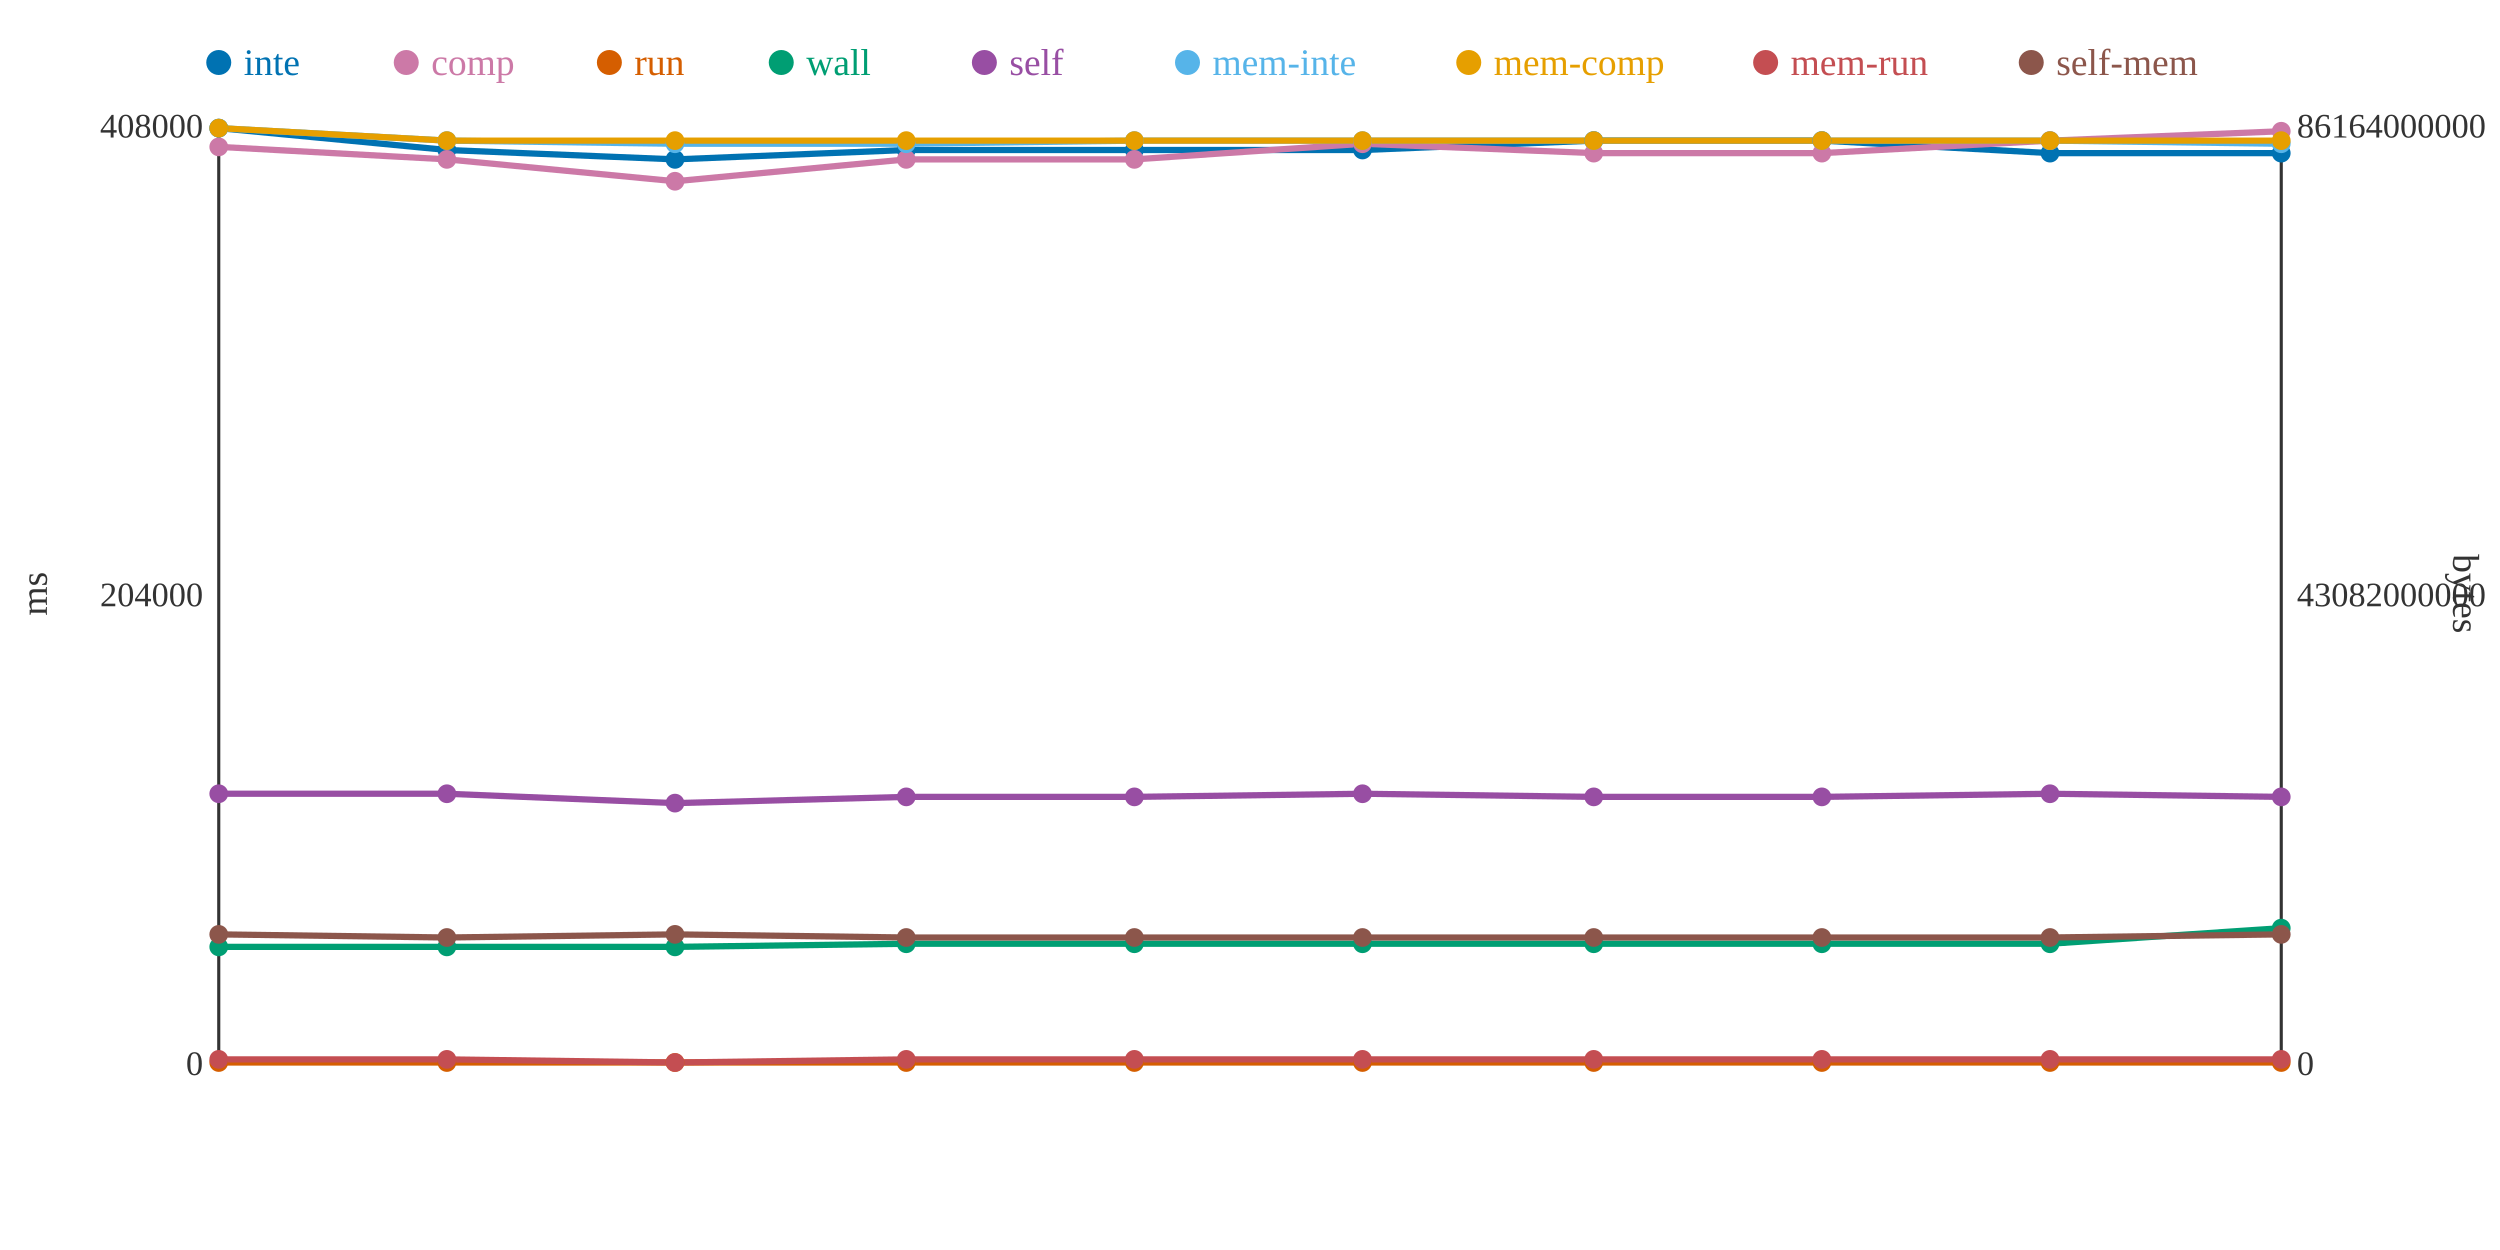
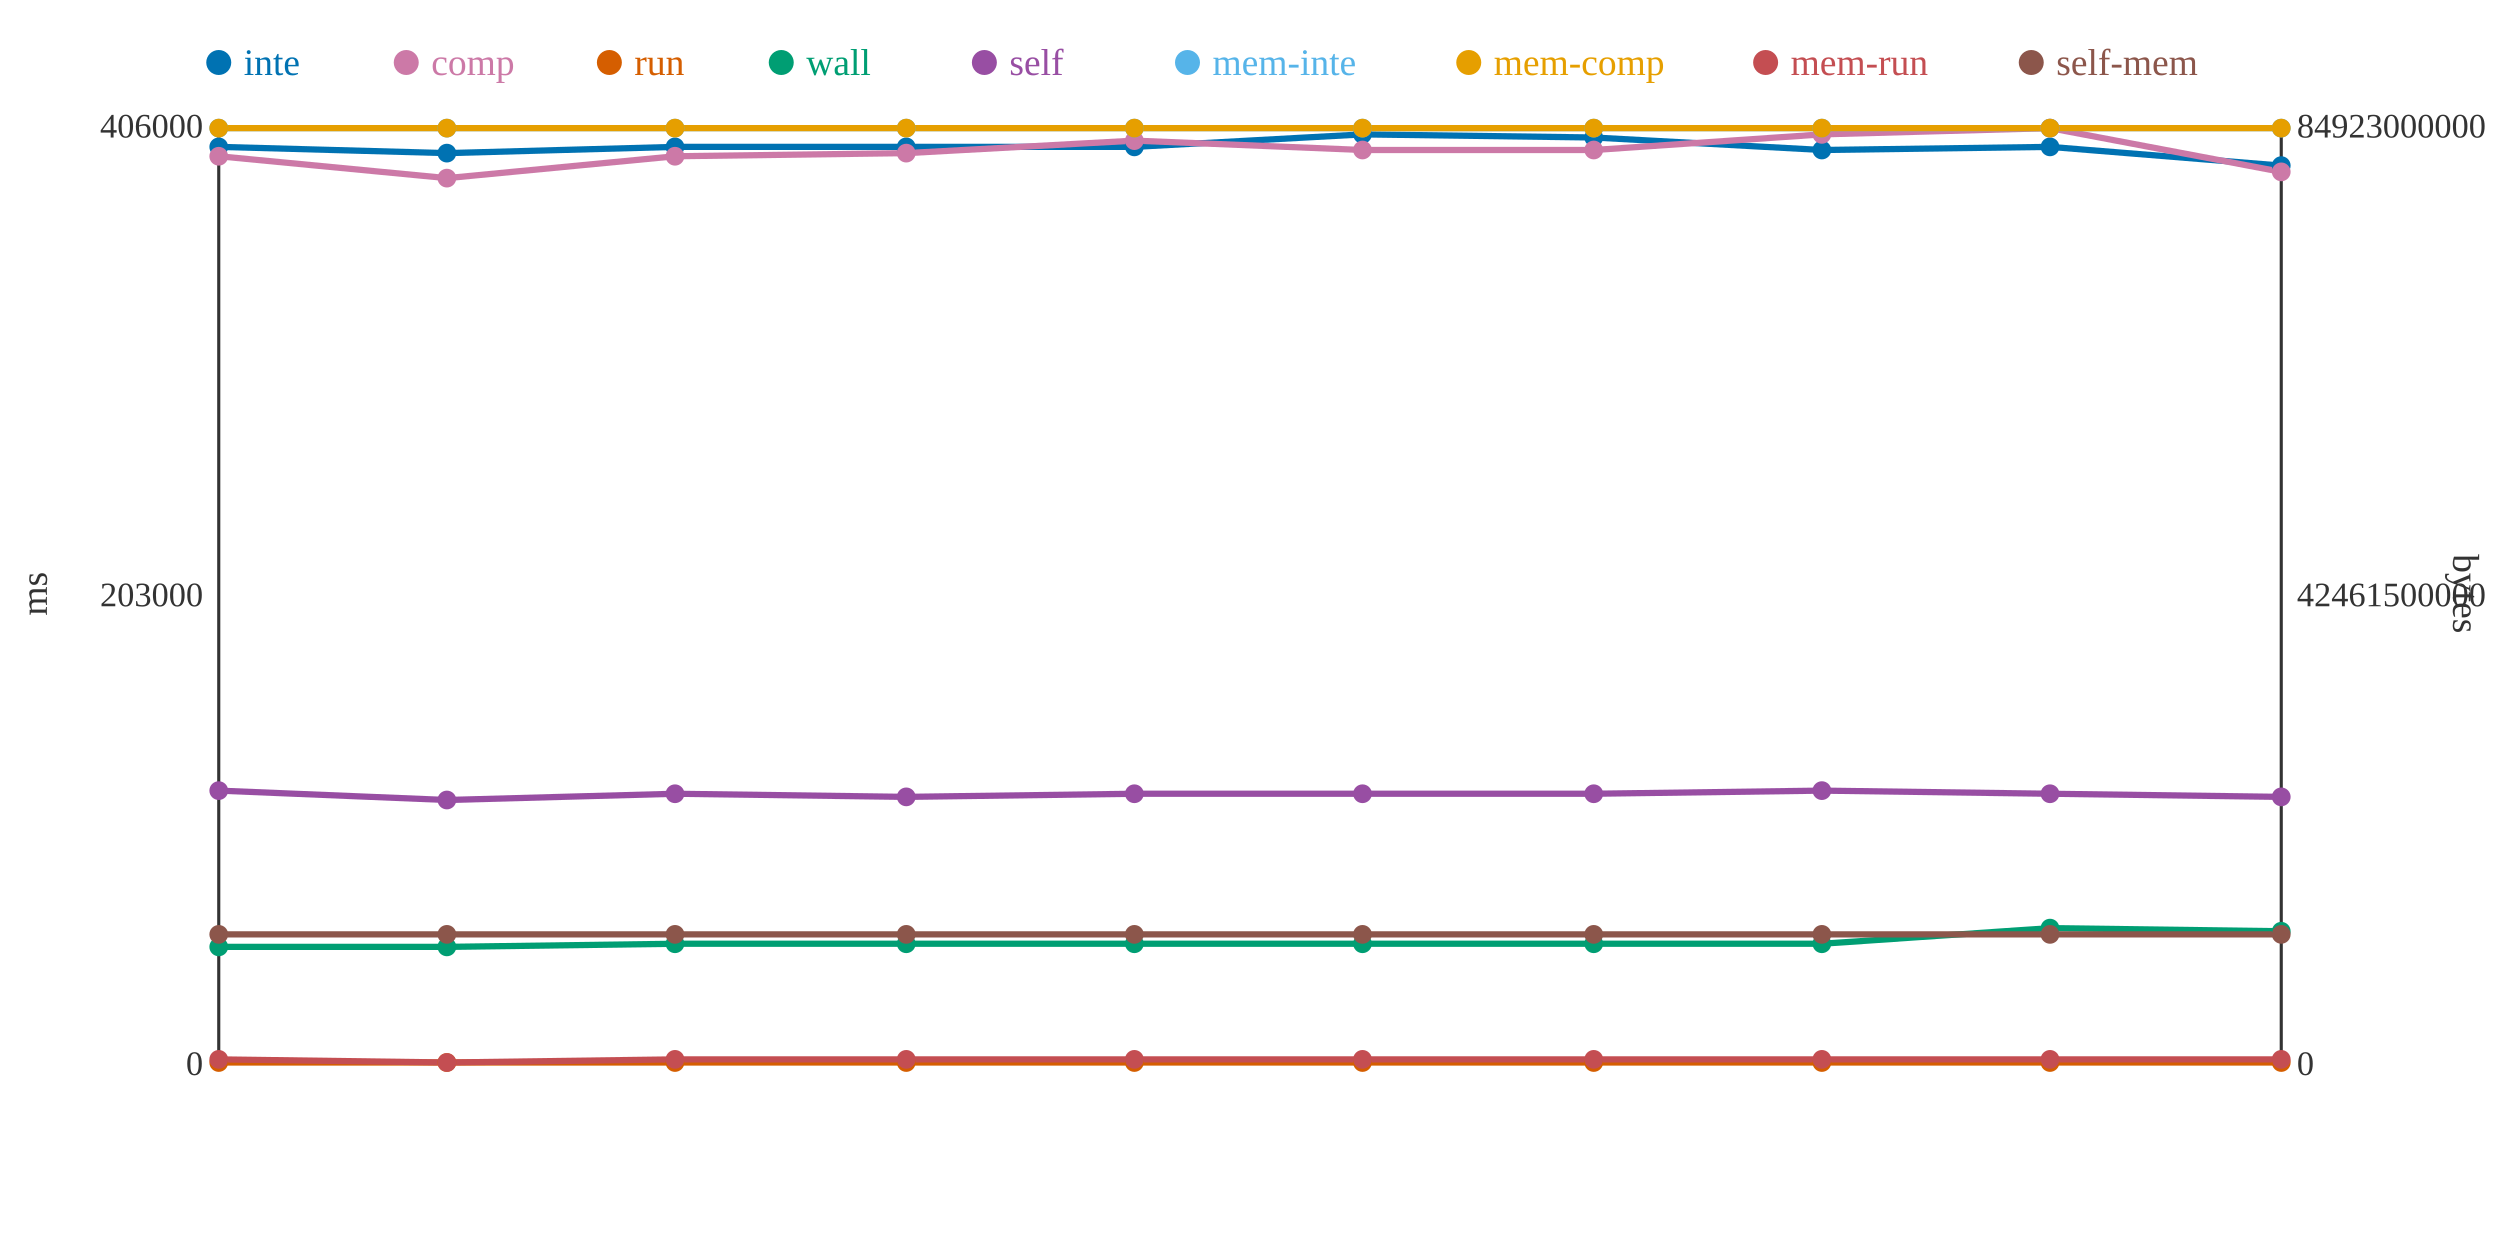
<svg xmlns="http://www.w3.org/2000/svg" width="800" height="400">
  <rect width="800" height="400" fill="white" />
  <line x1="70" y1="40" x2="70" y2="340" stroke="#333" stroke-width="1" />
  <line x1="70" y1="340" x2="730" y2="340" stroke="#333" stroke-width="1" />
  <line x1="730" y1="40" x2="730" y2="340" stroke="#333" stroke-width="1" />
  <text x="65" y="344" text-anchor="end" font-size="11" fill="#333">0</text>
-   <text x="65" y="194" text-anchor="end" font-size="11" fill="#333">204000</text>
-   <text x="65" y="44" text-anchor="end" font-size="11" fill="#333">408000</text>
+   <text x="65" y="194" text-anchor="end" font-size="11" fill="#333">203000</text>
+   <text x="65" y="44" text-anchor="end" font-size="11" fill="#333">406000</text>
  <text x="15" y="190" text-anchor="middle" font-size="12" fill="#333" transform="rotate(-90 15 190)">ms</text>
  <text x="735" y="344" text-anchor="start" font-size="11" fill="#333">0</text>
-   <text x="735" y="194" text-anchor="start" font-size="11" fill="#333">43082000000</text>
-   <text x="735" y="44" text-anchor="start" font-size="11" fill="#333">86164000000</text>
+   <text x="735" y="194" text-anchor="start" font-size="11" fill="#333">42461500000</text>
+   <text x="735" y="44" text-anchor="start" font-size="11" fill="#333">84923000000</text>
  <text x="785" y="190" text-anchor="middle" font-size="12" fill="#333" transform="rotate(90 785 190)">bytes</text>
-   <polyline points="70,41 143,48 216,51 290,48 363,48 436,48 510,45 583,45 656,49 730,49" fill="none" stroke="#0072B2" stroke-width="2" />
-   <polyline points="70,47 143,51 216,58 290,51 363,51 436,46 510,49 583,49 656,45 730,42" fill="none" stroke="#CC79A7" stroke-width="2" />
+   <polyline points="70,47 143,49 216,47 290,47 363,47 436,43 510,44 583,48 656,47 730,53" fill="none" stroke="#0072B2" stroke-width="2" />
+   <polyline points="70,50 143,57 216,50 290,49 363,45 436,48 510,48 583,43 656,41 730,55" fill="none" stroke="#CC79A7" stroke-width="2" />
  <polyline points="70,340 143,340 216,340 290,340 363,340 436,340 510,340 583,340 656,340 730,340" fill="none" stroke="#D55E00" stroke-width="2" />
-   <polyline points="70,303 143,303 216,303 290,302 363,302 436,302 510,302 583,302 656,302 730,297" fill="none" stroke="#009E73" stroke-width="2" />
-   <polyline points="70,254 143,254 216,257 290,255 363,255 436,254 510,255 583,255 656,254 730,255" fill="none" stroke="#984EA3" stroke-width="2" />
-   <polyline points="70,41 143,45 216,46 290,46 363,45 436,45 510,45 583,45 656,45 730,46" fill="none" stroke="#56B4E9" stroke-width="2" />
-   <polyline points="70,41 143,45 216,45 290,45 363,45 436,45 510,45 583,45 656,45 730,45" fill="none" stroke="#E69F00" stroke-width="2" />
-   <polyline points="70,339 143,339 216,340 290,339 363,339 436,339 510,339 583,339 656,339 730,339" fill="none" stroke="#C44E52" stroke-width="2" />
-   <polyline points="70,299 143,300 216,299 290,300 363,300 436,300 510,300 583,300 656,300 730,299" fill="none" stroke="#8C564B" stroke-width="2" />
-   <circle cx="70" cy="41" r="3" fill="#0072B2" />
-   <circle cx="70" cy="47" r="3" fill="#CC79A7" />
+   <polyline points="70,303 143,303 216,302 290,302 363,302 436,302 510,302 583,302 656,297 730,298" fill="none" stroke="#009E73" stroke-width="2" />
+   <polyline points="70,253 143,256 216,254 290,255 363,254 436,254 510,254 583,253 656,254 730,255" fill="none" stroke="#984EA3" stroke-width="2" />
+   <polyline points="70,41 143,41 216,41 290,41 363,41 436,41 510,41 583,41 656,41 730,41" fill="none" stroke="#56B4E9" stroke-width="2" />
+   <polyline points="70,41 143,41 216,41 290,41 363,41 436,41 510,41 583,41 656,41 730,41" fill="none" stroke="#E69F00" stroke-width="2" />
+   <polyline points="70,339 143,340 216,339 290,339 363,339 436,339 510,339 583,339 656,339 730,339" fill="none" stroke="#C44E52" stroke-width="2" />
+   <polyline points="70,299 143,299 216,299 290,299 363,299 436,299 510,299 583,299 656,299 730,299" fill="none" stroke="#8C564B" stroke-width="2" />
+   <circle cx="70" cy="47" r="3" fill="#0072B2" />
+   <circle cx="70" cy="50" r="3" fill="#CC79A7" />
  <circle cx="70" cy="340" r="3" fill="#D55E00" />
  <circle cx="70" cy="303" r="3" fill="#009E73" />
-   <circle cx="70" cy="254" r="3" fill="#984EA3" />
+   <circle cx="70" cy="253" r="3" fill="#984EA3" />
  <circle cx="70" cy="41" r="3" fill="#56B4E9" />
  <circle cx="70" cy="41" r="3" fill="#E69F00" />
  <circle cx="70" cy="339" r="3" fill="#C44E52" />
  <circle cx="70" cy="299" r="3" fill="#8C564B" />
-   <circle cx="143" cy="48" r="3" fill="#0072B2" />
-   <circle cx="143" cy="51" r="3" fill="#CC79A7" />
+   <circle cx="143" cy="49" r="3" fill="#0072B2" />
+   <circle cx="143" cy="57" r="3" fill="#CC79A7" />
  <circle cx="143" cy="340" r="3" fill="#D55E00" />
  <circle cx="143" cy="303" r="3" fill="#009E73" />
-   <circle cx="143" cy="254" r="3" fill="#984EA3" />
-   <circle cx="143" cy="45" r="3" fill="#56B4E9" />
-   <circle cx="143" cy="45" r="3" fill="#E69F00" />
-   <circle cx="143" cy="339" r="3" fill="#C44E52" />
-   <circle cx="143" cy="300" r="3" fill="#8C564B" />
-   <circle cx="216" cy="51" r="3" fill="#0072B2" />
-   <circle cx="216" cy="58" r="3" fill="#CC79A7" />
+   <circle cx="143" cy="256" r="3" fill="#984EA3" />
+   <circle cx="143" cy="41" r="3" fill="#56B4E9" />
+   <circle cx="143" cy="41" r="3" fill="#E69F00" />
+   <circle cx="143" cy="340" r="3" fill="#C44E52" />
+   <circle cx="143" cy="299" r="3" fill="#8C564B" />
+   <circle cx="216" cy="47" r="3" fill="#0072B2" />
+   <circle cx="216" cy="50" r="3" fill="#CC79A7" />
  <circle cx="216" cy="340" r="3" fill="#D55E00" />
-   <circle cx="216" cy="303" r="3" fill="#009E73" />
-   <circle cx="216" cy="257" r="3" fill="#984EA3" />
-   <circle cx="216" cy="46" r="3" fill="#56B4E9" />
-   <circle cx="216" cy="45" r="3" fill="#E69F00" />
-   <circle cx="216" cy="340" r="3" fill="#C44E52" />
+   <circle cx="216" cy="302" r="3" fill="#009E73" />
+   <circle cx="216" cy="254" r="3" fill="#984EA3" />
+   <circle cx="216" cy="41" r="3" fill="#56B4E9" />
+   <circle cx="216" cy="41" r="3" fill="#E69F00" />
+   <circle cx="216" cy="339" r="3" fill="#C44E52" />
  <circle cx="216" cy="299" r="3" fill="#8C564B" />
-   <circle cx="290" cy="48" r="3" fill="#0072B2" />
-   <circle cx="290" cy="51" r="3" fill="#CC79A7" />
+   <circle cx="290" cy="47" r="3" fill="#0072B2" />
+   <circle cx="290" cy="49" r="3" fill="#CC79A7" />
  <circle cx="290" cy="340" r="3" fill="#D55E00" />
  <circle cx="290" cy="302" r="3" fill="#009E73" />
  <circle cx="290" cy="255" r="3" fill="#984EA3" />
-   <circle cx="290" cy="46" r="3" fill="#56B4E9" />
-   <circle cx="290" cy="45" r="3" fill="#E69F00" />
+   <circle cx="290" cy="41" r="3" fill="#56B4E9" />
+   <circle cx="290" cy="41" r="3" fill="#E69F00" />
  <circle cx="290" cy="339" r="3" fill="#C44E52" />
-   <circle cx="290" cy="300" r="3" fill="#8C564B" />
-   <circle cx="363" cy="48" r="3" fill="#0072B2" />
-   <circle cx="363" cy="51" r="3" fill="#CC79A7" />
+   <circle cx="290" cy="299" r="3" fill="#8C564B" />
+   <circle cx="363" cy="47" r="3" fill="#0072B2" />
+   <circle cx="363" cy="45" r="3" fill="#CC79A7" />
  <circle cx="363" cy="340" r="3" fill="#D55E00" />
  <circle cx="363" cy="302" r="3" fill="#009E73" />
-   <circle cx="363" cy="255" r="3" fill="#984EA3" />
-   <circle cx="363" cy="45" r="3" fill="#56B4E9" />
-   <circle cx="363" cy="45" r="3" fill="#E69F00" />
+   <circle cx="363" cy="254" r="3" fill="#984EA3" />
+   <circle cx="363" cy="41" r="3" fill="#56B4E9" />
+   <circle cx="363" cy="41" r="3" fill="#E69F00" />
  <circle cx="363" cy="339" r="3" fill="#C44E52" />
-   <circle cx="363" cy="300" r="3" fill="#8C564B" />
-   <circle cx="436" cy="48" r="3" fill="#0072B2" />
-   <circle cx="436" cy="46" r="3" fill="#CC79A7" />
+   <circle cx="363" cy="299" r="3" fill="#8C564B" />
+   <circle cx="436" cy="43" r="3" fill="#0072B2" />
+   <circle cx="436" cy="48" r="3" fill="#CC79A7" />
  <circle cx="436" cy="340" r="3" fill="#D55E00" />
  <circle cx="436" cy="302" r="3" fill="#009E73" />
  <circle cx="436" cy="254" r="3" fill="#984EA3" />
-   <circle cx="436" cy="45" r="3" fill="#56B4E9" />
-   <circle cx="436" cy="45" r="3" fill="#E69F00" />
+   <circle cx="436" cy="41" r="3" fill="#56B4E9" />
+   <circle cx="436" cy="41" r="3" fill="#E69F00" />
  <circle cx="436" cy="339" r="3" fill="#C44E52" />
-   <circle cx="436" cy="300" r="3" fill="#8C564B" />
-   <circle cx="510" cy="45" r="3" fill="#0072B2" />
-   <circle cx="510" cy="49" r="3" fill="#CC79A7" />
+   <circle cx="436" cy="299" r="3" fill="#8C564B" />
+   <circle cx="510" cy="44" r="3" fill="#0072B2" />
+   <circle cx="510" cy="48" r="3" fill="#CC79A7" />
  <circle cx="510" cy="340" r="3" fill="#D55E00" />
  <circle cx="510" cy="302" r="3" fill="#009E73" />
-   <circle cx="510" cy="255" r="3" fill="#984EA3" />
-   <circle cx="510" cy="45" r="3" fill="#56B4E9" />
-   <circle cx="510" cy="45" r="3" fill="#E69F00" />
+   <circle cx="510" cy="254" r="3" fill="#984EA3" />
+   <circle cx="510" cy="41" r="3" fill="#56B4E9" />
+   <circle cx="510" cy="41" r="3" fill="#E69F00" />
  <circle cx="510" cy="339" r="3" fill="#C44E52" />
-   <circle cx="510" cy="300" r="3" fill="#8C564B" />
-   <circle cx="583" cy="45" r="3" fill="#0072B2" />
-   <circle cx="583" cy="49" r="3" fill="#CC79A7" />
+   <circle cx="510" cy="299" r="3" fill="#8C564B" />
+   <circle cx="583" cy="48" r="3" fill="#0072B2" />
+   <circle cx="583" cy="43" r="3" fill="#CC79A7" />
  <circle cx="583" cy="340" r="3" fill="#D55E00" />
  <circle cx="583" cy="302" r="3" fill="#009E73" />
-   <circle cx="583" cy="255" r="3" fill="#984EA3" />
-   <circle cx="583" cy="45" r="3" fill="#56B4E9" />
-   <circle cx="583" cy="45" r="3" fill="#E69F00" />
+   <circle cx="583" cy="253" r="3" fill="#984EA3" />
+   <circle cx="583" cy="41" r="3" fill="#56B4E9" />
+   <circle cx="583" cy="41" r="3" fill="#E69F00" />
  <circle cx="583" cy="339" r="3" fill="#C44E52" />
-   <circle cx="583" cy="300" r="3" fill="#8C564B" />
-   <circle cx="656" cy="49" r="3" fill="#0072B2" />
-   <circle cx="656" cy="45" r="3" fill="#CC79A7" />
+   <circle cx="583" cy="299" r="3" fill="#8C564B" />
+   <circle cx="656" cy="47" r="3" fill="#0072B2" />
+   <circle cx="656" cy="41" r="3" fill="#CC79A7" />
  <circle cx="656" cy="340" r="3" fill="#D55E00" />
-   <circle cx="656" cy="302" r="3" fill="#009E73" />
+   <circle cx="656" cy="297" r="3" fill="#009E73" />
  <circle cx="656" cy="254" r="3" fill="#984EA3" />
-   <circle cx="656" cy="45" r="3" fill="#56B4E9" />
-   <circle cx="656" cy="45" r="3" fill="#E69F00" />
+   <circle cx="656" cy="41" r="3" fill="#56B4E9" />
+   <circle cx="656" cy="41" r="3" fill="#E69F00" />
  <circle cx="656" cy="339" r="3" fill="#C44E52" />
-   <circle cx="656" cy="300" r="3" fill="#8C564B" />
-   <circle cx="730" cy="49" r="3" fill="#0072B2" />
-   <circle cx="730" cy="42" r="3" fill="#CC79A7" />
+   <circle cx="656" cy="299" r="3" fill="#8C564B" />
+   <circle cx="730" cy="53" r="3" fill="#0072B2" />
+   <circle cx="730" cy="55" r="3" fill="#CC79A7" />
  <circle cx="730" cy="340" r="3" fill="#D55E00" />
-   <circle cx="730" cy="297" r="3" fill="#009E73" />
+   <circle cx="730" cy="298" r="3" fill="#009E73" />
  <circle cx="730" cy="255" r="3" fill="#984EA3" />
-   <circle cx="730" cy="46" r="3" fill="#56B4E9" />
-   <circle cx="730" cy="45" r="3" fill="#E69F00" />
+   <circle cx="730" cy="41" r="3" fill="#56B4E9" />
+   <circle cx="730" cy="41" r="3" fill="#E69F00" />
  <circle cx="730" cy="339" r="3" fill="#C44E52" />
  <circle cx="730" cy="299" r="3" fill="#8C564B" />
  <circle cx="70" cy="20" r="4" fill="#0072B2" />
  <text x="78" y="24" text-anchor="start" font-size="12" fill="#0072B2">inte</text>
  <circle cx="130" cy="20" r="4" fill="#CC79A7" />
  <text x="138" y="24" text-anchor="start" font-size="12" fill="#CC79A7">comp</text>
  <circle cx="195" cy="20" r="4" fill="#D55E00" />
  <text x="203" y="24" text-anchor="start" font-size="12" fill="#D55E00">run</text>
  <circle cx="250" cy="20" r="4" fill="#009E73" />
  <text x="258" y="24" text-anchor="start" font-size="12" fill="#009E73">wall</text>
  <circle cx="315" cy="20" r="4" fill="#984EA3" />
  <text x="323" y="24" text-anchor="start" font-size="12" fill="#984EA3">self</text>
  <circle cx="380" cy="20" r="4" fill="#56B4E9" />
  <text x="388" y="24" text-anchor="start" font-size="12" fill="#56B4E9">mem-inte</text>
  <circle cx="470" cy="20" r="4" fill="#E69F00" />
  <text x="478" y="24" text-anchor="start" font-size="12" fill="#E69F00">mem-comp</text>
  <circle cx="565" cy="20" r="4" fill="#C44E52" />
  <text x="573" y="24" text-anchor="start" font-size="12" fill="#C44E52">mem-run</text>
  <circle cx="650" cy="20" r="4" fill="#8C564B" />
  <text x="658" y="24" text-anchor="start" font-size="12" fill="#8C564B">self-mem</text>
</svg>
